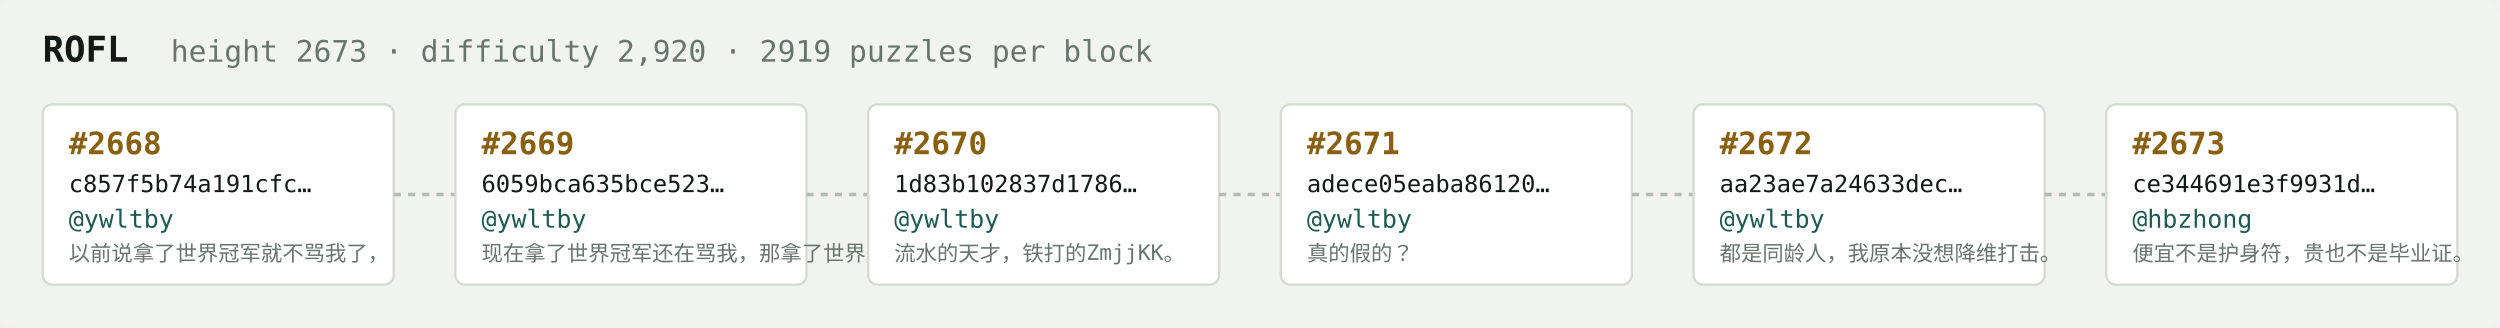
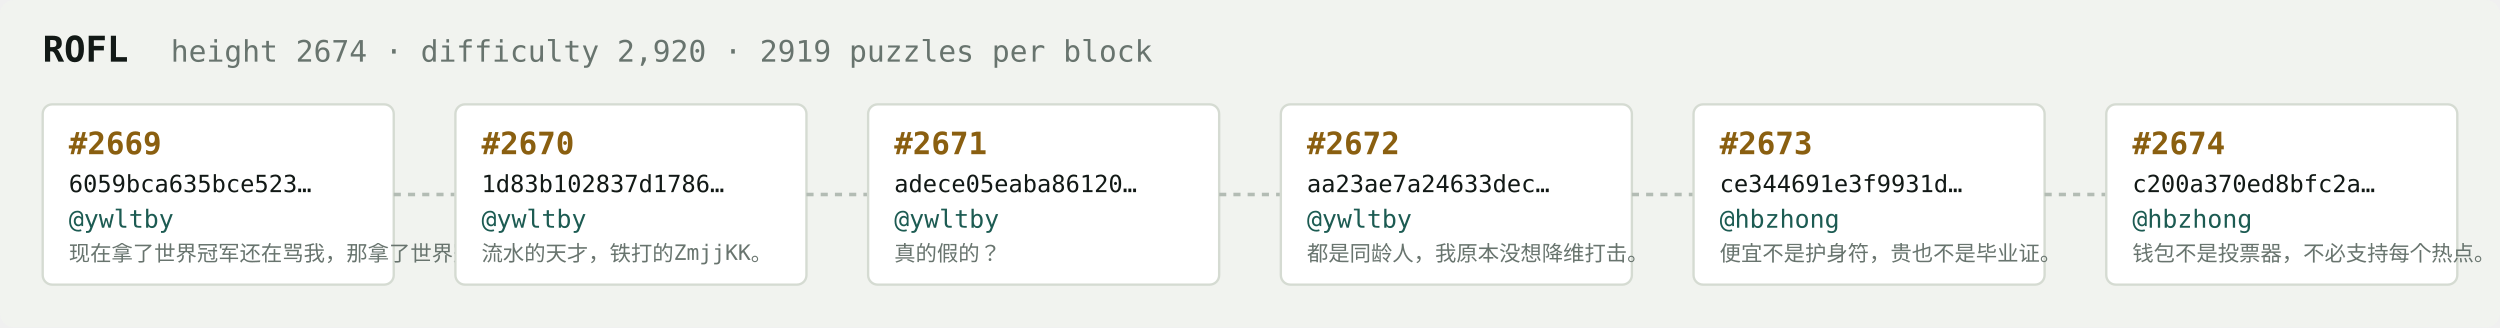
<svg xmlns="http://www.w3.org/2000/svg" width="1054" height="138" viewBox="0 0 1054 138" font-family="ui-monospace,SFMono-Regular,Menlo,monospace">
  <rect fill="#f1f3ef" width="1054" height="138" rx="6" />
  <text x="18" y="26" fill="#121916" font-size="15" font-weight="700">ROFL</text>
-   <text x="72" y="26" fill="#68746e" font-size="12.5">height 2673 · difficulty 2,920 · 2919 puzzles per block</text>
+   <text x="72" y="26" fill="#68746e" font-size="12.5">height 2674 · difficulty 2,920 · 2919 puzzles per block</text>
  <rect x="18" y="44" width="148" height="76" rx="4" fill="#ffffff" stroke="#d5dbd2" stroke-width="1" />
-   <text x="29" y="65" fill="#8a5f10" font-size="13" font-weight="700">#2668</text>
-   <text x="29" y="81" fill="#121916" font-size="10">c857f5b74a191cfc…</text>
+   <text x="29" y="65" fill="#8a5f10" font-size="13" font-weight="700">#2669</text>
+   <text x="29" y="81" fill="#121916" font-size="10">6059bca635bce523…</text>
  <text x="29" y="96" fill="#1c5b52" font-size="10.5">@ywltby</text>
-   <text x="29" y="110" fill="#68746e" font-size="9">以前说拿了世界冠军就不骂我了，</text>
+   <text x="29" y="110" fill="#68746e" font-size="9">现在拿了世界冠军还在骂我，那拿了世界冠军有…</text>
  <line x1="166" y1="82.0" x2="192" y2="82.0" stroke="#b3bcb4" stroke-width="1.5" stroke-dasharray="3 3" />
  <rect x="192" y="44" width="148" height="76" rx="4" fill="#ffffff" stroke="#d5dbd2" stroke-width="1" />
-   <text x="203" y="65" fill="#8a5f10" font-size="13" font-weight="700">#2669</text>
-   <text x="203" y="81" fill="#121916" font-size="10">6059bca635bce523…</text>
+   <text x="203" y="65" fill="#8a5f10" font-size="13" font-weight="700">#2670</text>
+   <text x="203" y="81" fill="#121916" font-size="10">1d83b102837d1786…</text>
  <text x="203" y="96" fill="#1c5b52" font-size="10.5">@ywltby</text>
-   <text x="203" y="110" fill="#68746e" font-size="9">现在拿了世界冠军还在骂我，那拿了世界冠军有…</text>
+   <text x="203" y="110" fill="#68746e" font-size="9">流水的天才，铁打的ZmjjKK。</text>
  <line x1="340" y1="82.0" x2="366" y2="82.0" stroke="#b3bcb4" stroke-width="1.5" stroke-dasharray="3 3" />
  <rect x="366" y="44" width="148" height="76" rx="4" fill="#ffffff" stroke="#d5dbd2" stroke-width="1" />
-   <text x="377" y="65" fill="#8a5f10" font-size="13" font-weight="700">#2670</text>
-   <text x="377" y="81" fill="#121916" font-size="10">1d83b102837d1786…</text>
+   <text x="377" y="65" fill="#8a5f10" font-size="13" font-weight="700">#2671</text>
+   <text x="377" y="81" fill="#121916" font-size="10">adece05eaba86120…</text>
  <text x="377" y="96" fill="#1c5b52" font-size="10.5">@ywltby</text>
-   <text x="377" y="110" fill="#68746e" font-size="9">流水的天才，铁打的ZmjjKK。</text>
+   <text x="377" y="110" fill="#68746e" font-size="9">真的假的？</text>
  <line x1="514" y1="82.0" x2="540" y2="82.0" stroke="#b3bcb4" stroke-width="1.5" stroke-dasharray="3 3" />
  <rect x="540" y="44" width="148" height="76" rx="4" fill="#ffffff" stroke="#d5dbd2" stroke-width="1" />
-   <text x="551" y="65" fill="#8a5f10" font-size="13" font-weight="700">#2671</text>
-   <text x="551" y="81" fill="#121916" font-size="10">adece05eaba86120…</text>
+   <text x="551" y="65" fill="#8a5f10" font-size="13" font-weight="700">#2672</text>
+   <text x="551" y="81" fill="#121916" font-size="10">aa23ae7a24633dec…</text>
  <text x="551" y="96" fill="#1c5b52" font-size="10.5">@ywltby</text>
-   <text x="551" y="110" fill="#68746e" font-size="9">真的假的？</text>
+   <text x="551" y="110" fill="#68746e" font-size="9">都是同龄人，我原本没想降维打击。</text>
  <line x1="688" y1="82.0" x2="714" y2="82.0" stroke="#b3bcb4" stroke-width="1.5" stroke-dasharray="3 3" />
  <rect x="714" y="44" width="148" height="76" rx="4" fill="#ffffff" stroke="#d5dbd2" stroke-width="1" />
-   <text x="725" y="65" fill="#8a5f10" font-size="13" font-weight="700">#2672</text>
-   <text x="725" y="81" fill="#121916" font-size="10">aa23ae7a24633dec…</text>
-   <text x="725" y="96" fill="#1c5b52" font-size="10.5">@ywltby</text>
-   <text x="725" y="110" fill="#68746e" font-size="9">都是同龄人，我原本没想降维打击。</text>
+   <text x="725" y="65" fill="#8a5f10" font-size="13" font-weight="700">#2673</text>
+   <text x="725" y="81" fill="#121916" font-size="10">ce344691e3f9931d…</text>
+   <text x="725" y="96" fill="#1c5b52" font-size="10.5">@hbzhong</text>
+   <text x="725" y="110" fill="#68746e" font-size="9">便宜不是护身符，贵也不是毕业证。</text>
  <line x1="862" y1="82.0" x2="888" y2="82.0" stroke="#b3bcb4" stroke-width="1.5" stroke-dasharray="3 3" />
  <rect x="888" y="44" width="148" height="76" rx="4" fill="#ffffff" stroke="#d5dbd2" stroke-width="1" />
-   <text x="899" y="65" fill="#8a5f10" font-size="13" font-weight="700">#2673</text>
-   <text x="899" y="81" fill="#121916" font-size="10">ce344691e3f9931d…</text>
+   <text x="899" y="65" fill="#8a5f10" font-size="13" font-weight="700">#2674</text>
+   <text x="899" y="81" fill="#121916" font-size="10">c200a370ed8bfc2a…</text>
  <text x="899" y="96" fill="#1c5b52" font-size="10.5">@hbzhong</text>
-   <text x="899" y="110" fill="#68746e" font-size="9">便宜不是护身符，贵也不是毕业证。</text>
+   <text x="899" y="110" fill="#68746e" font-size="9">钱包不是投票器，不必支持每个热点。</text>
</svg>
